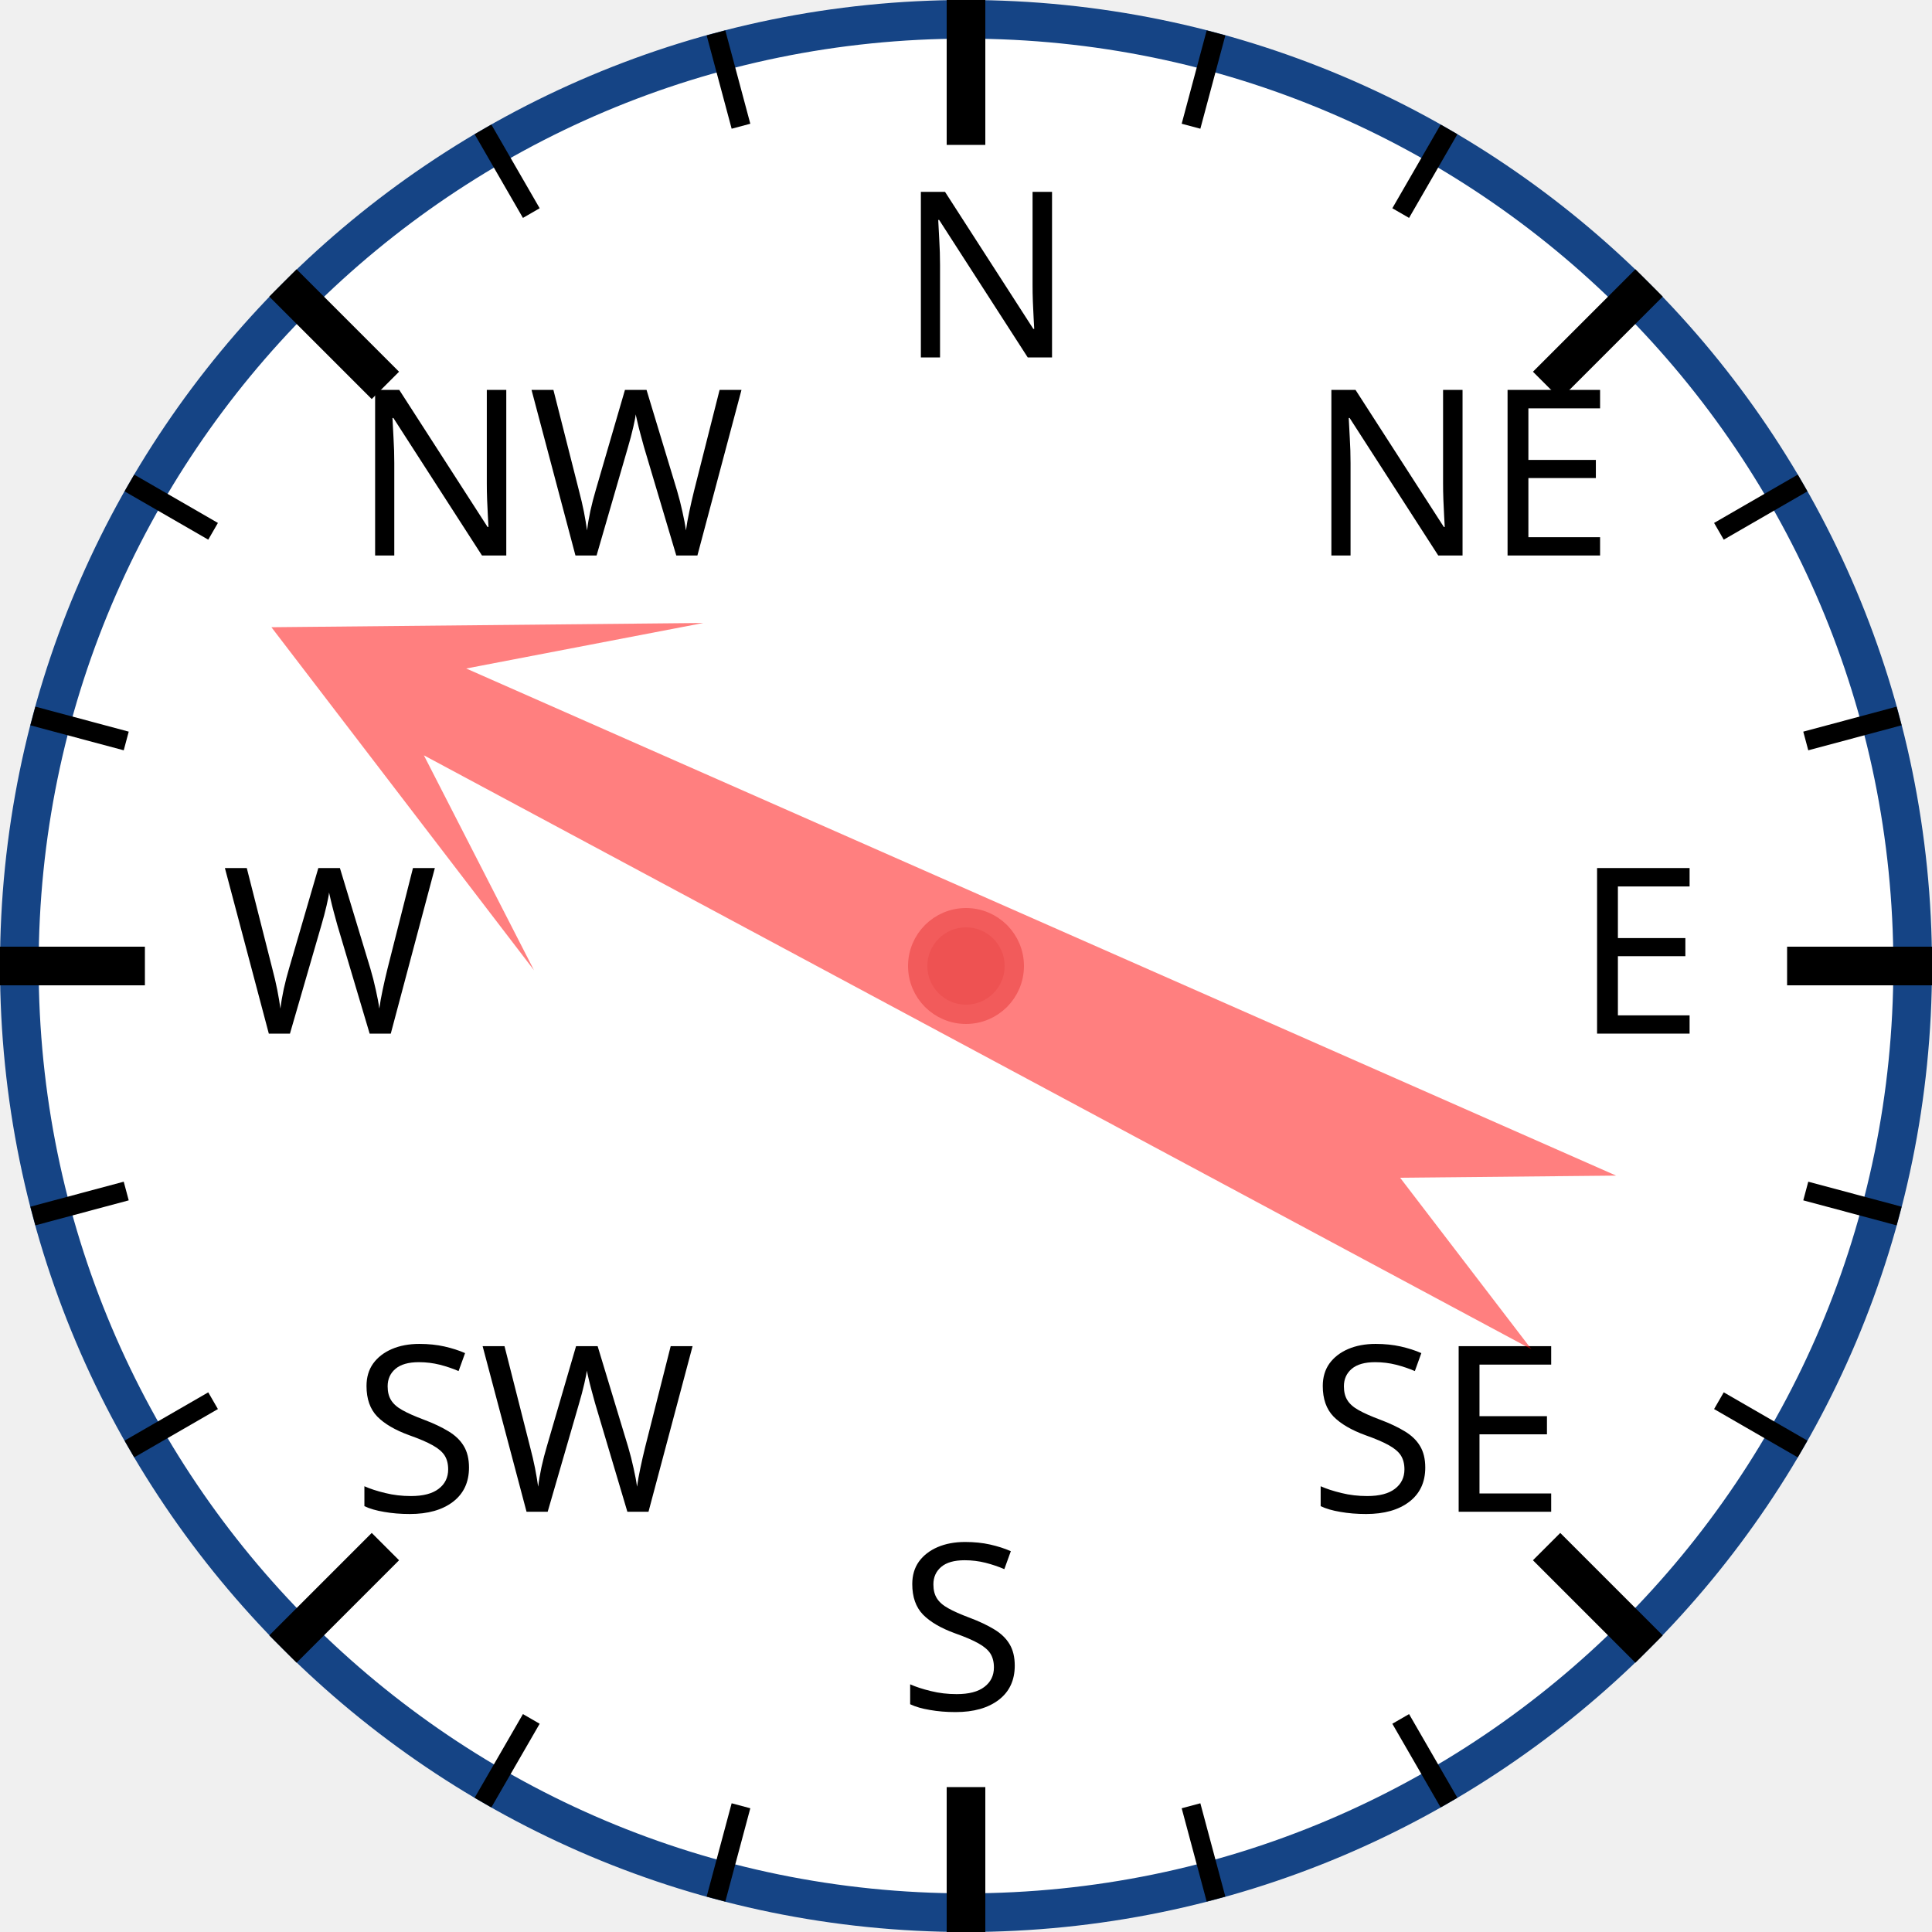
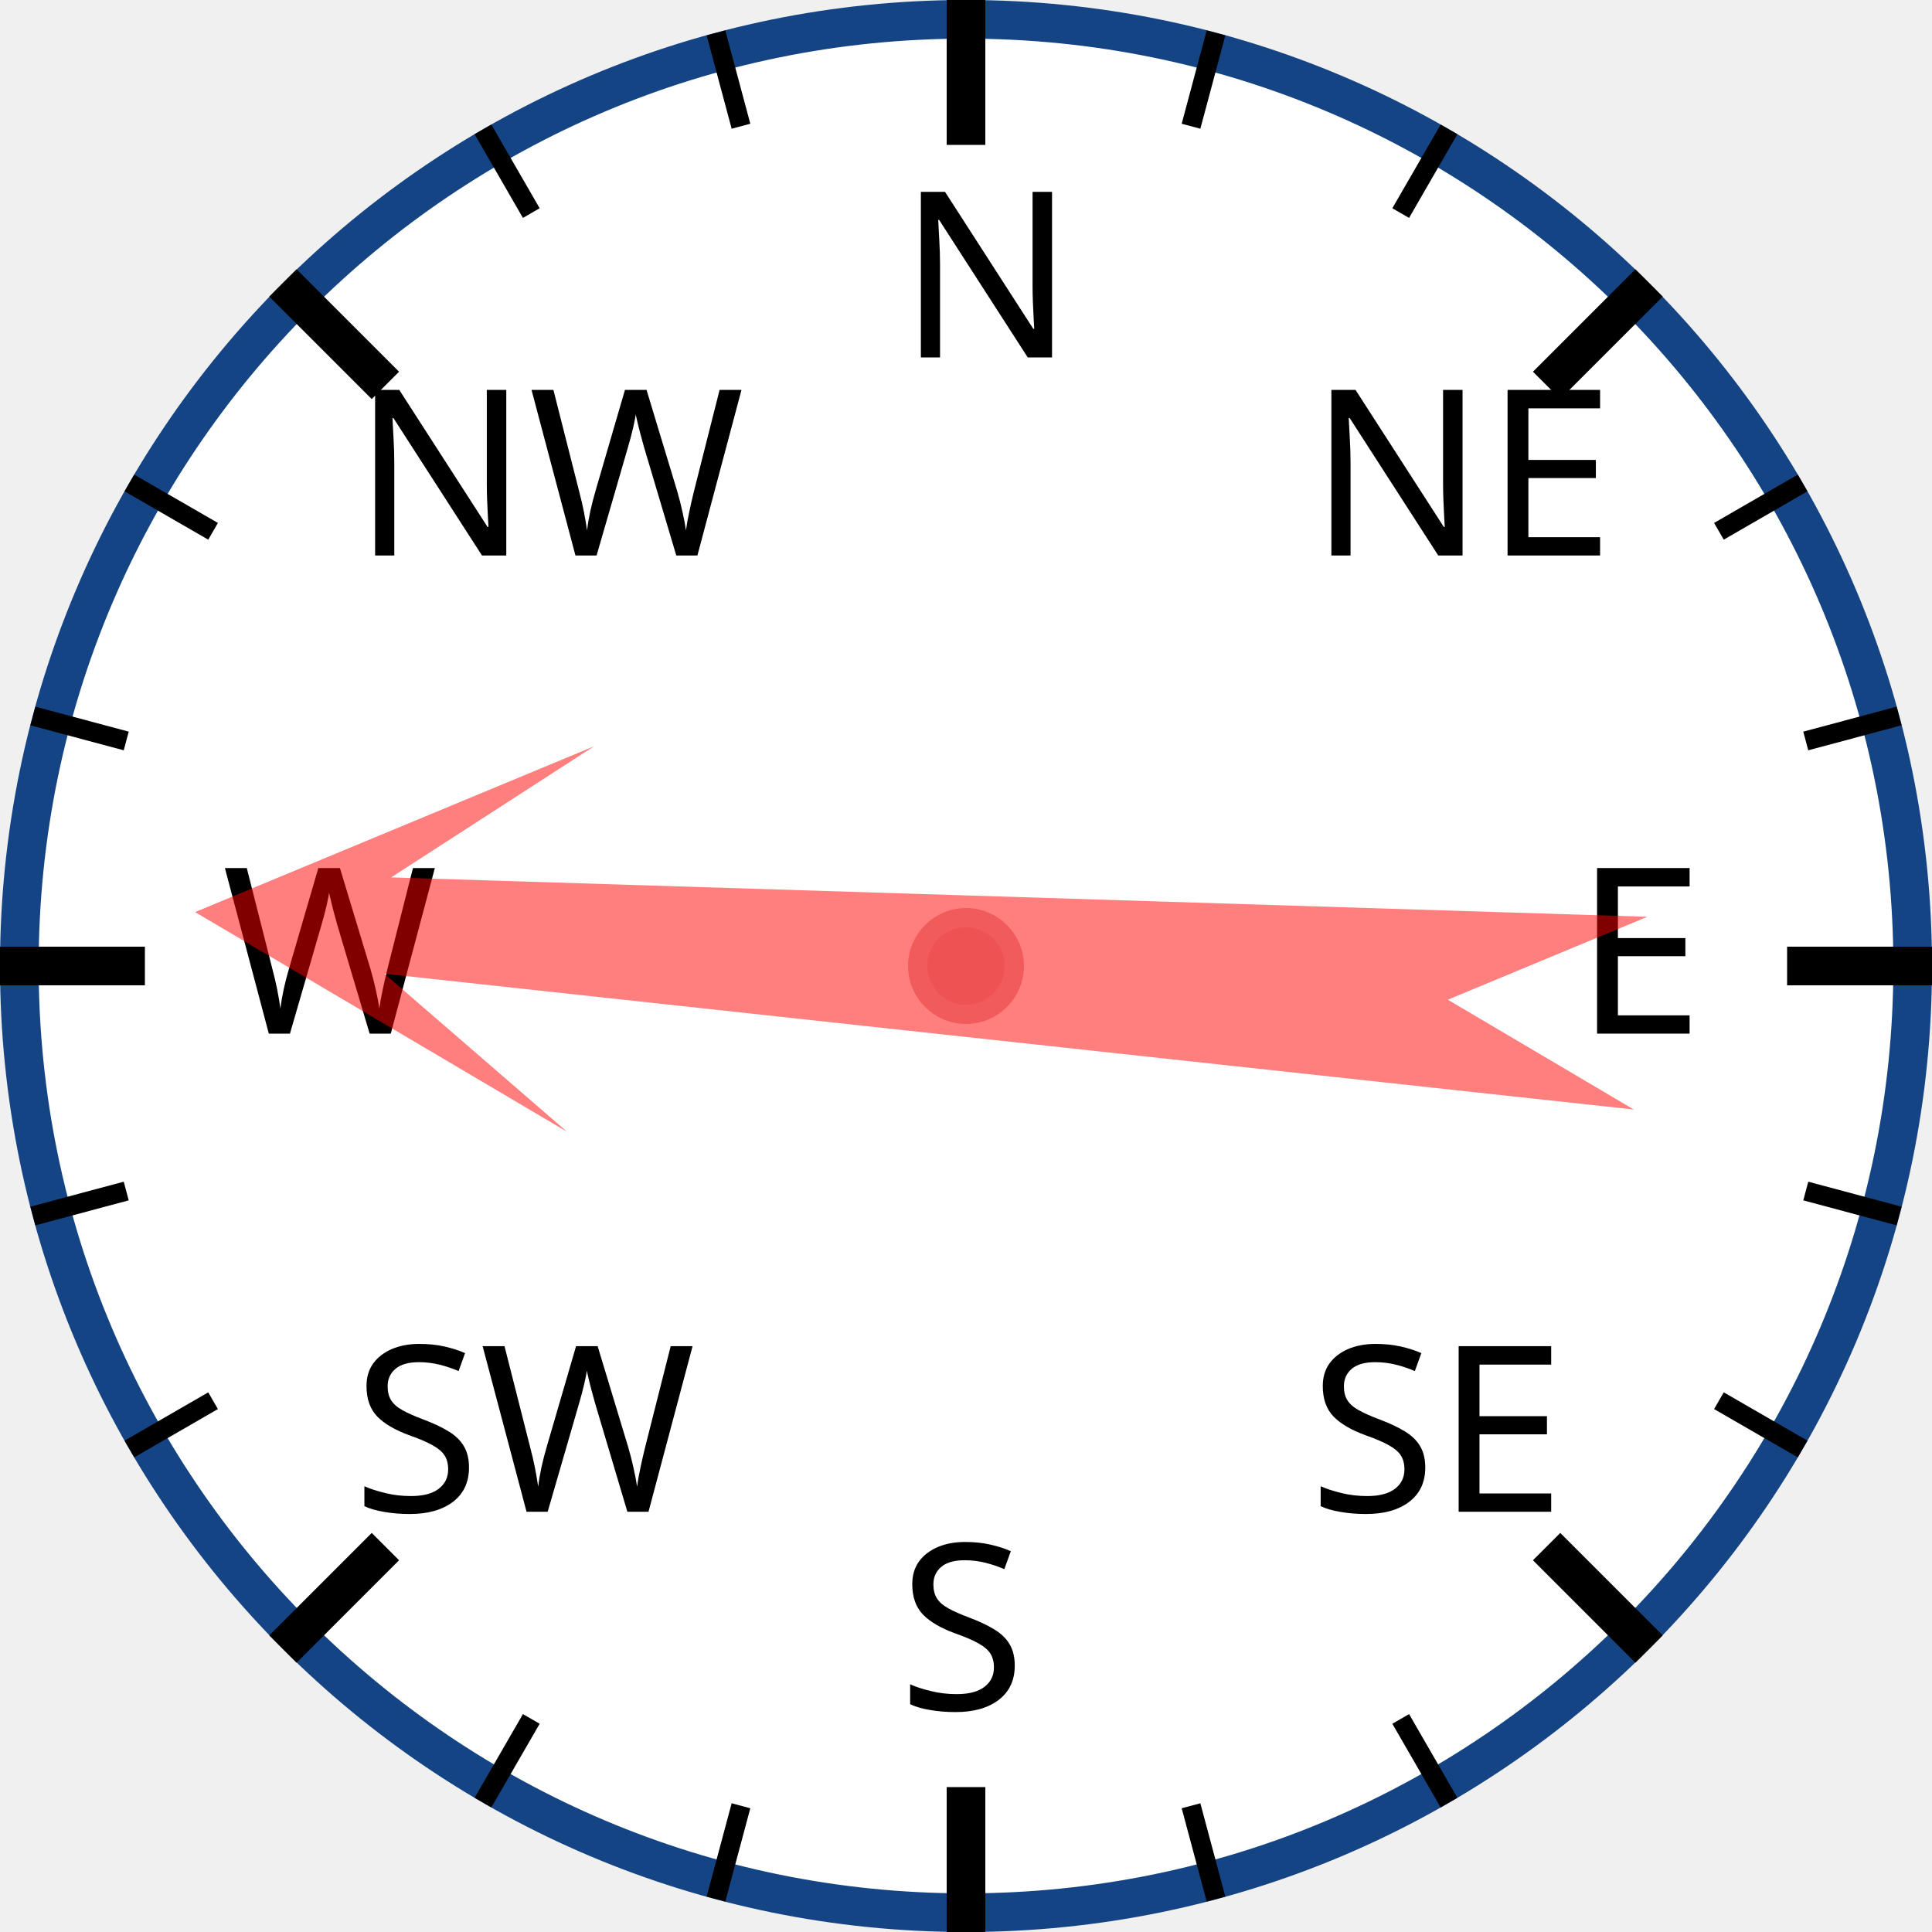
<svg xmlns="http://www.w3.org/2000/svg" width="120px" height="120px" viewBox="0 0 200 200">
  <circle cx="100" cy="100" r="98" style="fill: white; stroke: #154485; stroke-width: 4;" />
  <text x="93.0" y="37.0" style="font-family: sans-serif; font-size: 18pt;">N</text>
  <line x1="100.0" y1="0.0" x2="100.0" y2="15.0" style="stroke: black; stroke-width: 4;" />
  <line x1="74.118" y1="3.407" x2="76.706" y2="13.067" style="stroke: black; stroke-width: 2;" />
  <line x1="50" y1="13.397" x2="55" y2="22.058" style="stroke: black; stroke-width: 2;" />
  <text x="36.503" y="57.503" style="font-family: sans-serif; font-size: 18pt;">NW</text>
  <line x1="29.289" y1="29.289" x2="39.896" y2="39.896" style="stroke: black; stroke-width: 4;" />
  <line x1="13.397" y1="50" x2="22.058" y2="55" style="stroke: black; stroke-width: 2;" />
  <line x1="3.407" y1="74.118" x2="13.067" y2="76.706" style="stroke: black; stroke-width: 2;" />
  <text x="23.0" y="107.0" style="font-family: sans-serif; font-size: 18pt;">W</text>
  <line x1="0.0" y1="100.0" x2="15.0" y2="100.0" style="stroke: black; stroke-width: 4;" />
  <line x1="3.407" y1="125.882" x2="13.067" y2="123.294" style="stroke: black; stroke-width: 2;" />
  <line x1="13.397" y1="150" x2="22.058" y2="145" style="stroke: black; stroke-width: 2;" />
  <text x="36.503" y="156.497" style="font-family: sans-serif; font-size: 18pt;">SW</text>
  <line x1="29.289" y1="170.711" x2="39.896" y2="160.104" style="stroke: black; stroke-width: 4;" />
  <line x1="50" y1="186.603" x2="55" y2="177.942" style="stroke: black; stroke-width: 2;" />
  <line x1="74.118" y1="196.593" x2="76.706" y2="186.933" style="stroke: black; stroke-width: 2;" />
  <text x="93" y="177.0" style="font-family: sans-serif; font-size: 18pt;">S</text>
  <line x1="100" y1="200.0" x2="100" y2="185.0" style="stroke: black; stroke-width: 4;" />
  <line x1="125.882" y1="196.593" x2="123.294" y2="186.933" style="stroke: black; stroke-width: 2;" />
  <line x1="150.0" y1="186.603" x2="145.0" y2="177.942" style="stroke: black; stroke-width: 2;" />
  <text x="135.497" y="156.497" style="font-family: sans-serif; font-size: 18pt;">SE</text>
  <line x1="170.711" y1="170.711" x2="160.104" y2="160.104" style="stroke: black; stroke-width: 4;" />
  <line x1="186.603" y1="150" x2="177.942" y2="145" style="stroke: black; stroke-width: 2;" />
  <line x1="196.593" y1="125.882" x2="186.933" y2="123.294" style="stroke: black; stroke-width: 2;" />
  <text x="163.0" y="107" style="font-family: sans-serif; font-size: 18pt;">E</text>
  <line x1="200.0" y1="100" x2="185.0" y2="100" style="stroke: black; stroke-width: 4;" />
  <line x1="196.593" y1="74.118" x2="186.933" y2="76.706" style="stroke: black; stroke-width: 2;" />
  <line x1="186.603" y1="50" x2="177.942" y2="55" style="stroke: black; stroke-width: 2;" />
  <text x="135.497" y="57.503" style="font-family: sans-serif; font-size: 18pt;">NE</text>
  <line x1="170.711" y1="29.289" x2="160.104" y2="39.896" style="stroke: black; stroke-width: 4;" />
  <line x1="150" y1="13.397" x2="145" y2="22.058" style="stroke: black; stroke-width: 2;" />
  <line x1="125.882" y1="3.407" x2="123.294" y2="13.067" style="stroke: black; stroke-width: 2;" />
-   <polygon points="100 20 120 60 105 40 110 170 100 150 90 170 95 40 80 60" style="fill: red; fill-opacity: 0.5;" transform="rotate(296,100,100)" />
+   <polygon points="100 20 120 60 105 40 110 170 100 150 90 170 95 40 80 60" style="fill: red; fill-opacity: 0.5;" transform="rotate(274,100,100)" />
  <circle cx="100" cy="100" r="5" style="fill: #EE5252; stroke: #F25B5B; stroke-width: 2;" />
</svg>
